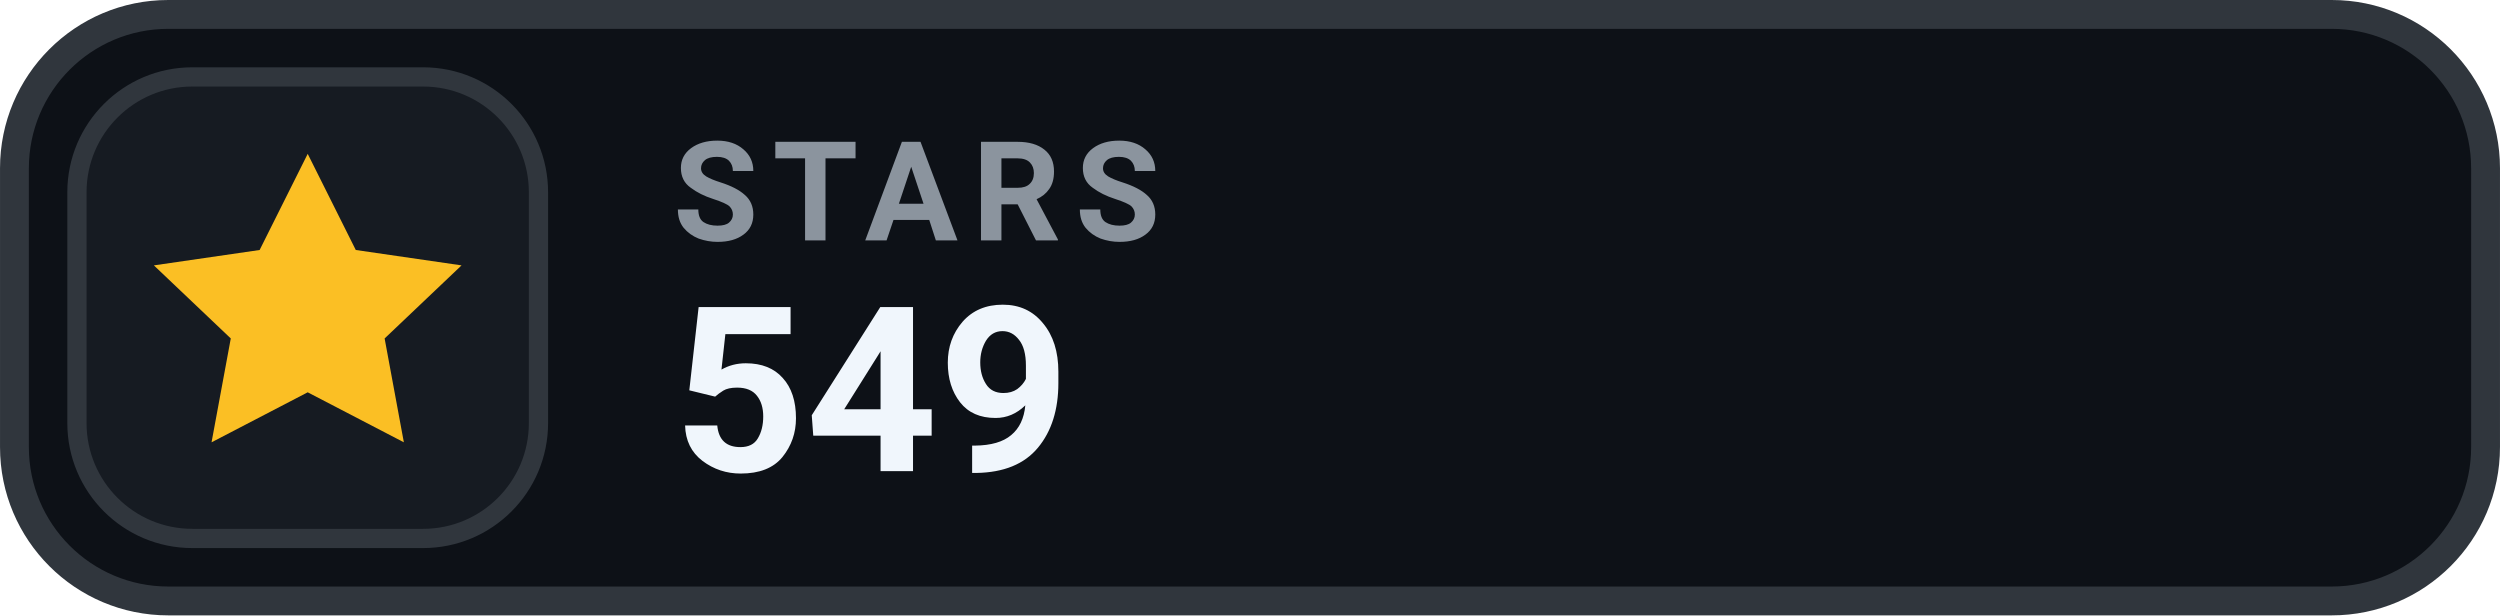
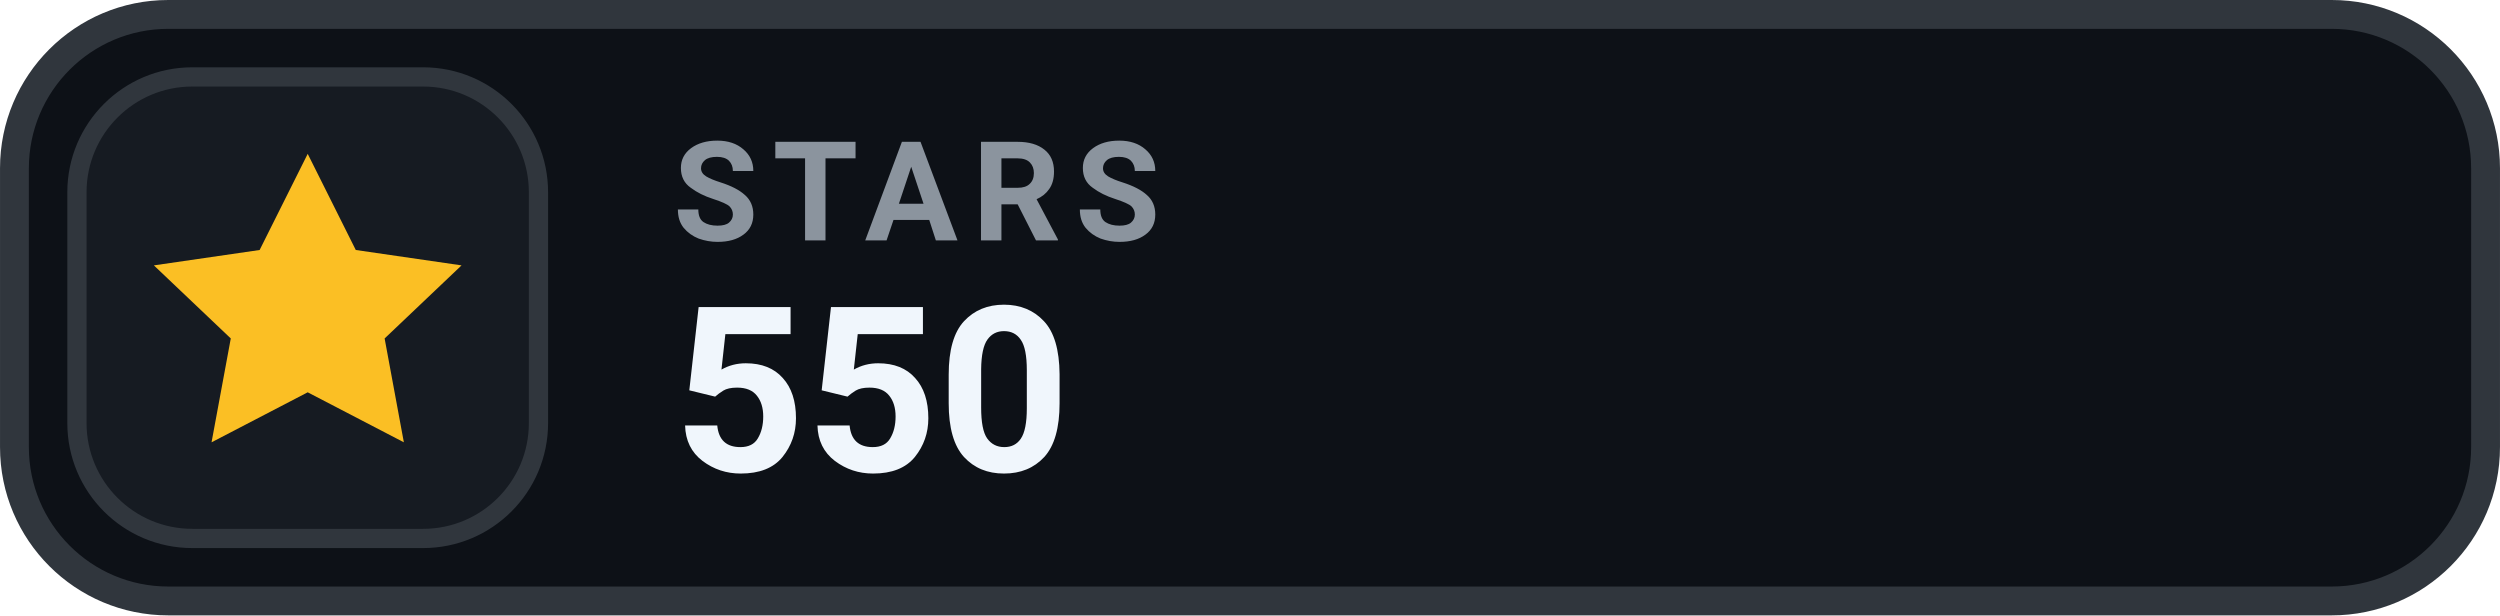
- <svg xmlns="http://www.w3.org/2000/svg" width="126" height="31.015" viewBox="0 0 130 32" role="img" aria-label="STARS 549">
+ <svg xmlns="http://www.w3.org/2000/svg" width="126" height="31.015" viewBox="0 0 130 32" role="img" aria-label="STARS 550">
  <rect x=".75" y=".75" width="128.5" height="30.5" rx="8" fill="#0D1117" stroke="#30363D" stroke-width="1.5" />
  <rect x="4" y="4" width="24" height="24" rx="6" fill="#161B22" stroke="#30363D" stroke-width="1" />
  <g transform="translate(16 16)" style="color:#FBBF24;">
    <path d="M0 -8 l2.5 5 5.5 .8 -4 3.8 1 5.4 -5 -2.6 -5 2.6 1 -5.4 -4 -3.8 5.5 -.8 Z" fill="currentColor" />
  </g>
  <text x="35" y="12.5" fill="#8B949E" font-family="-apple-system,BlinkMacSystemFont,'Segoe UI',Roboto,Helvetica,Arial,sans-serif" font-size="7.2" font-weight="700" letter-spacing=".75">STARS</text>
-   <text x="35" y="24.5" fill="#F0F6FC" font-family="-apple-system,BlinkMacSystemFont,'Segoe UI',Roboto,Helvetica,Arial,sans-serif" font-size="12" font-weight="700">549</text>
+   <text x="35" y="24.5" fill="#F0F6FC" font-family="-apple-system,BlinkMacSystemFont,'Segoe UI',Roboto,Helvetica,Arial,sans-serif" font-size="12" font-weight="700">550</text>
</svg>
